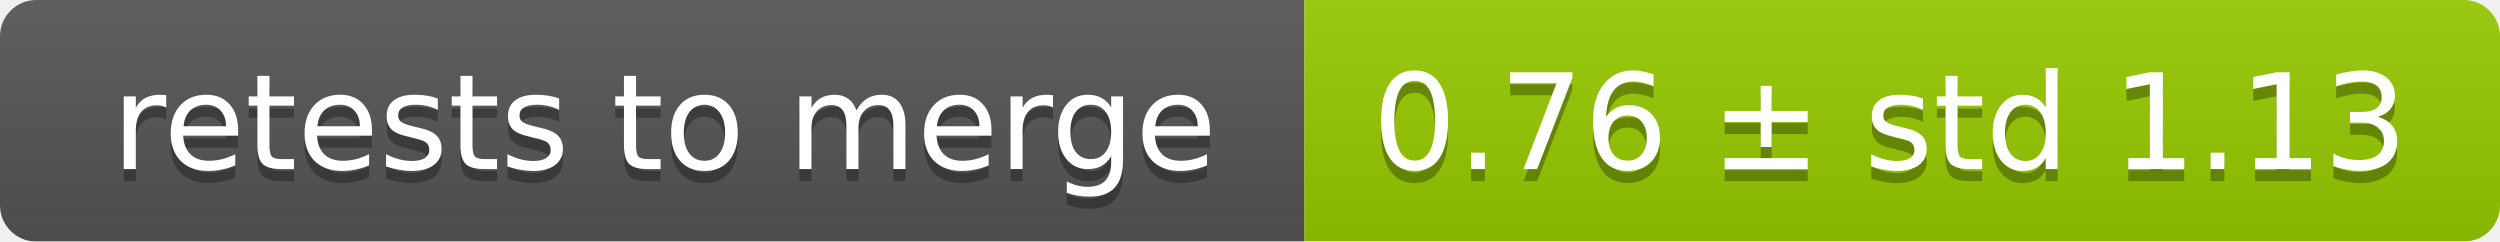
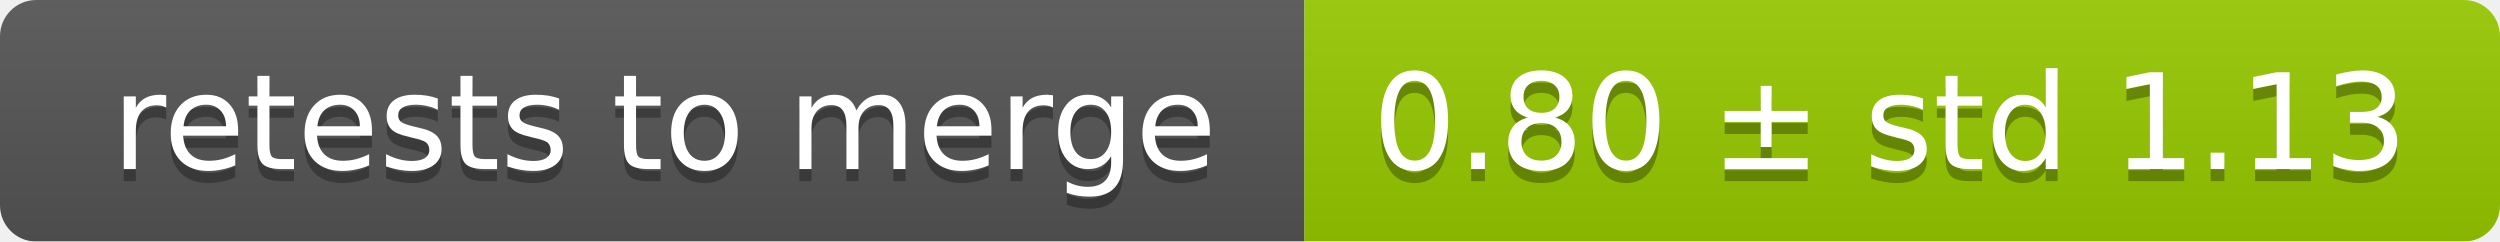
<svg xmlns="http://www.w3.org/2000/svg" width="207" height="20">
  <linearGradient id="smooth" x2="0" y2="100%">
    <stop offset="0" stop-color="#bbb" stop-opacity=".1" />
    <stop offset="1" stop-opacity=".1" />
  </linearGradient>
  <mask id="round">
    <rect width="207" height="20" rx="3" fill="#fff" />
  </mask>
  <g mask="url(#round)">
    <rect width="108" height="20" fill="#555" />
    <rect x="108" width="99" height="20" fill="#97ca00" />
    <rect width="207" height="20" fill="url(#smooth)" />
  </g>
  <g fill="#fff" text-anchor="middle" font-family="DejaVu Sans,Verdana,Geneva,sans-serif" font-size="11">
    <text x="55" y="15" fill="#010101" fill-opacity=".3">retests to merge</text>
    <text x="55" y="14">retests to merge</text>
-     <text x="156.5" y="15" fill="#010101" fill-opacity=".3">0.76 ± std 1.13</text>
-     <text x="156.5" y="14">0.76 ± std 1.13</text>
+     <text x="156.5" y="15" fill="#010101" fill-opacity=".3">0.80 ± std 1.13</text>
+     <text x="156.5" y="14">0.80 ± std 1.13</text>
  </g>
</svg>
